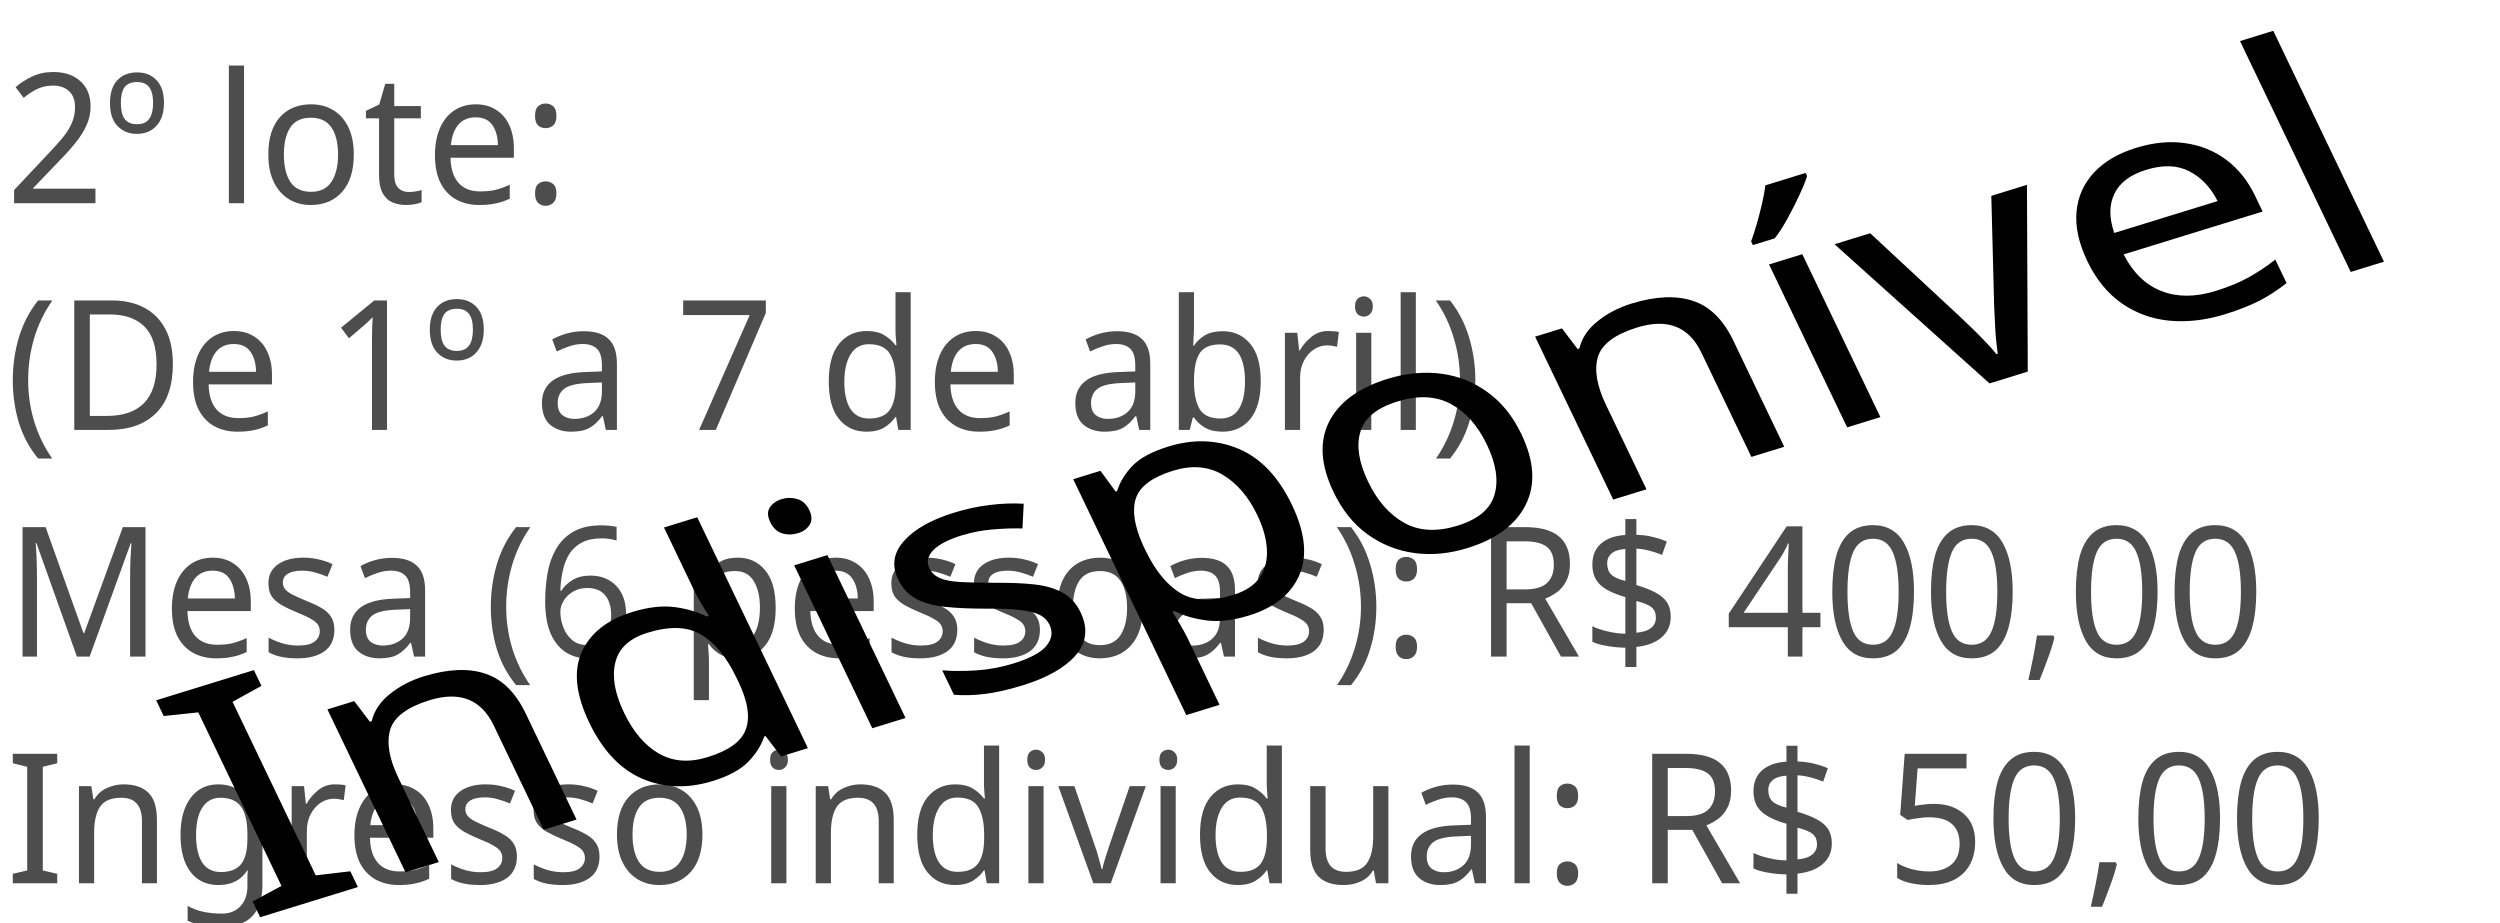
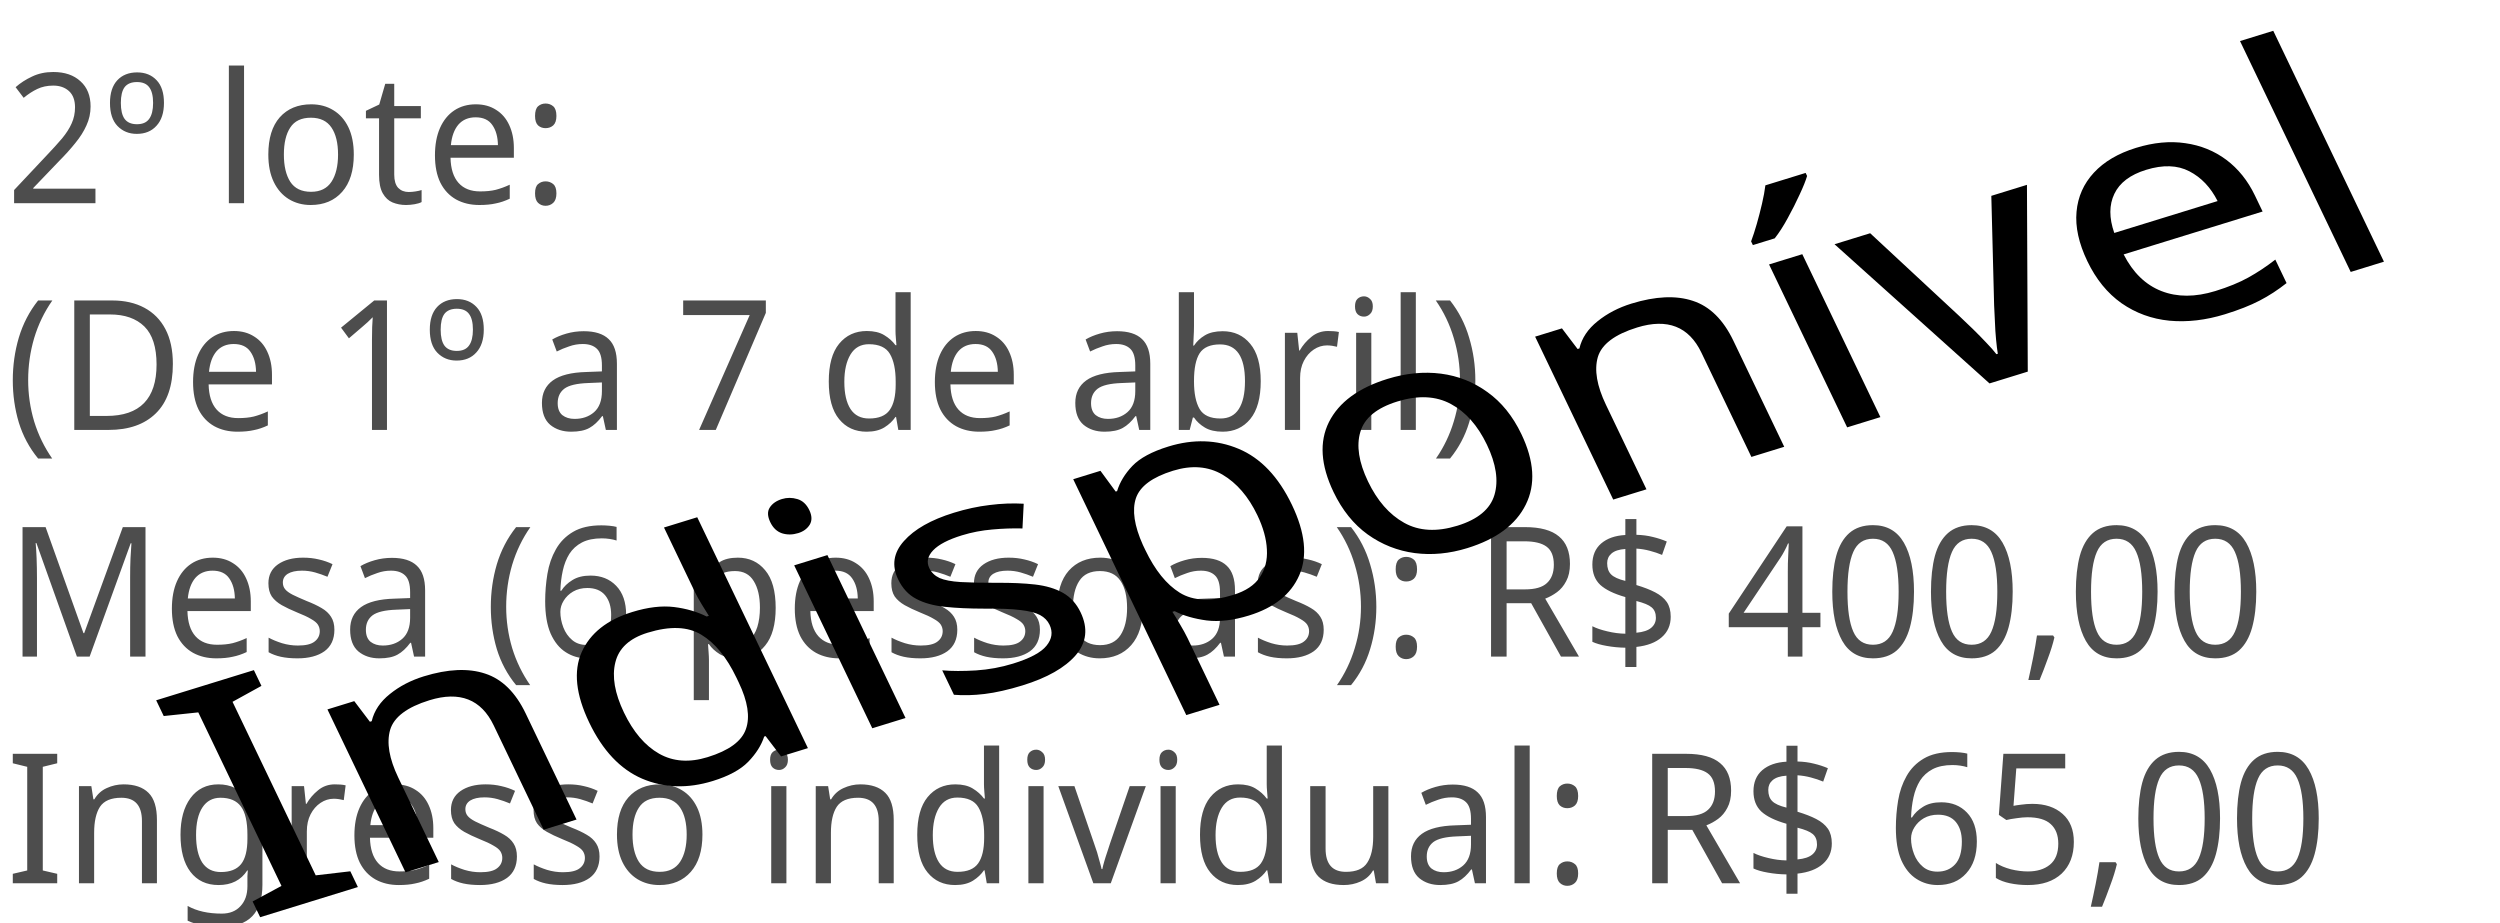
<svg xmlns="http://www.w3.org/2000/svg" width="203.259" height="75" viewBox="0 0 203.259 75" id="svg2" version="1.1">
  <defs id="defs4" />
  <g id="layer1" transform="translate(0,-977.3621)">
    <text xml:space="preserve" style="font-style:normal;font-weight:normal;font-size:14.38px;line-height:125%;font-family:sans-serif;letter-spacing:0px;word-spacing:0px;fill:#4d4d4d;fill-opacity:1;stroke:none;stroke-width:1px;stroke-linecap:butt;stroke-linejoin:miter;stroke-opacity:1" x="0.488" y="969.373" id="text3335" transform="scale(0.9753347,1.025289)">
      <tspan x="0.488" y="969.373" id="tspan3343">2º lote: </tspan>
      <tspan x="0.488" y="987.348" id="tspan3354">(De 1º a 7 de abril)</tspan>
      <tspan x="0.488" y="1005.323" id="tspan3356">Mesa (6 pessoas): R$ 400,00</tspan>
-       <tspan x="0.488" y="1023.298" id="tspan3358">Ingresso individual: R$ 50,00 </tspan>
+       <tspan x="0.488" y="1023.298" id="tspan3358">Ingresso individual: R$ 65,00 </tspan>
    </text>
    <text xml:space="preserve" style="font-style:normal;font-weight:normal;font-size:29.542px;line-height:125%;font-family:sans-serif;letter-spacing:0px;word-spacing:0px;fill:#000000;fill-opacity:1;stroke:none;stroke-width:1px;stroke-linecap:butt;stroke-linejoin:miter;stroke-opacity:1" x="-405.108" y="1102.841" id="text3336" transform="matrix(1.04193,-0.3215975,0.4007913,0.8360511,0,0)">
      <tspan id="tspan3338" x="-405.108" y="1102.841">Indisponível</tspan>
    </text>
  </g>
</svg>
